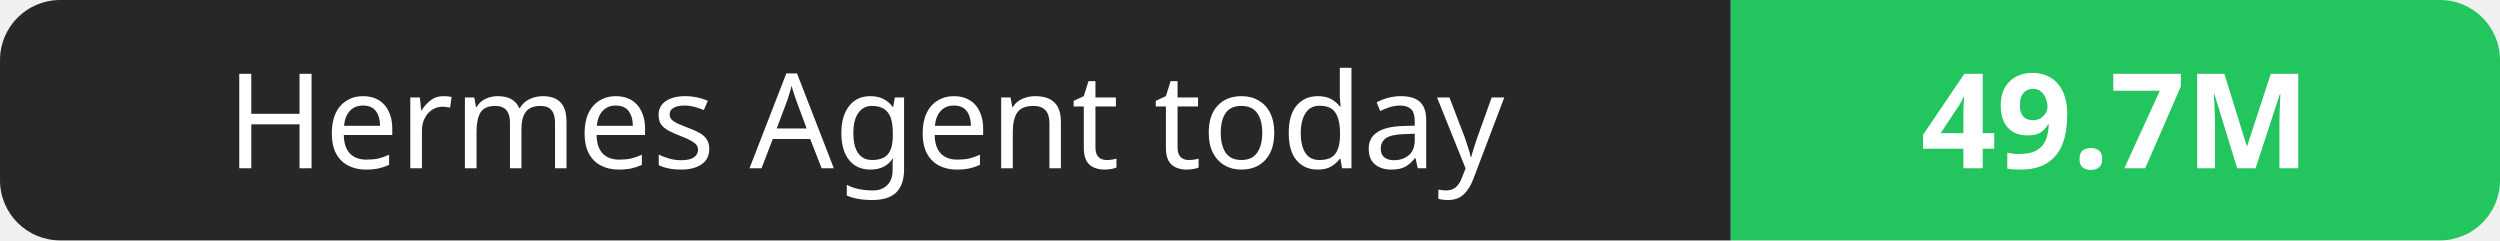
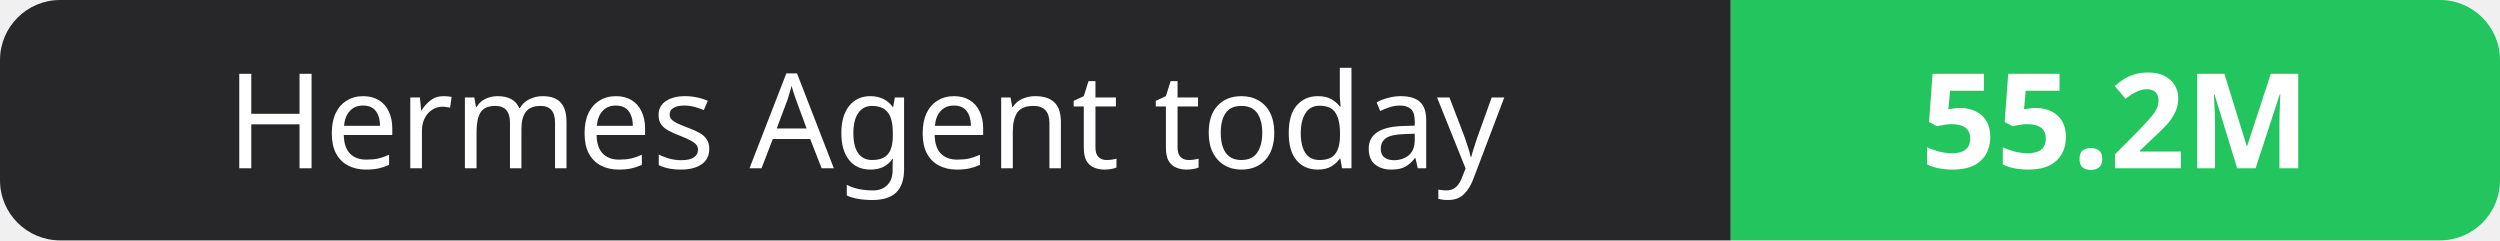
- <svg xmlns="http://www.w3.org/2000/svg" width="208" height="20" role="img" aria-label="Hermes Agent today: 49.7M">
+ <svg xmlns="http://www.w3.org/2000/svg" width="208" height="20" role="img" aria-label="Hermes Agent today: 55.2M">
  <clipPath id="r">
    <rect width="208" height="20" rx="5" fill="#fff" />
  </clipPath>
  <g clip-path="url(#r)">
    <rect width="144" height="20" fill="#27272a" />
    <rect x="144" width="64" height="20" fill="#22c55e" />
  </g>
  <g fill="#fff" text-anchor="middle" font-family="Verdana,Geneva,sans-serif" font-size="11">
    <text x="72.0" y="14">Hermes Agent today</text>
-     <text x="176.0" y="14" font-weight="700">49.7M</text>
+     <text x="176.0" y="14" font-weight="700">55.2M</text>
  </g>
</svg>
